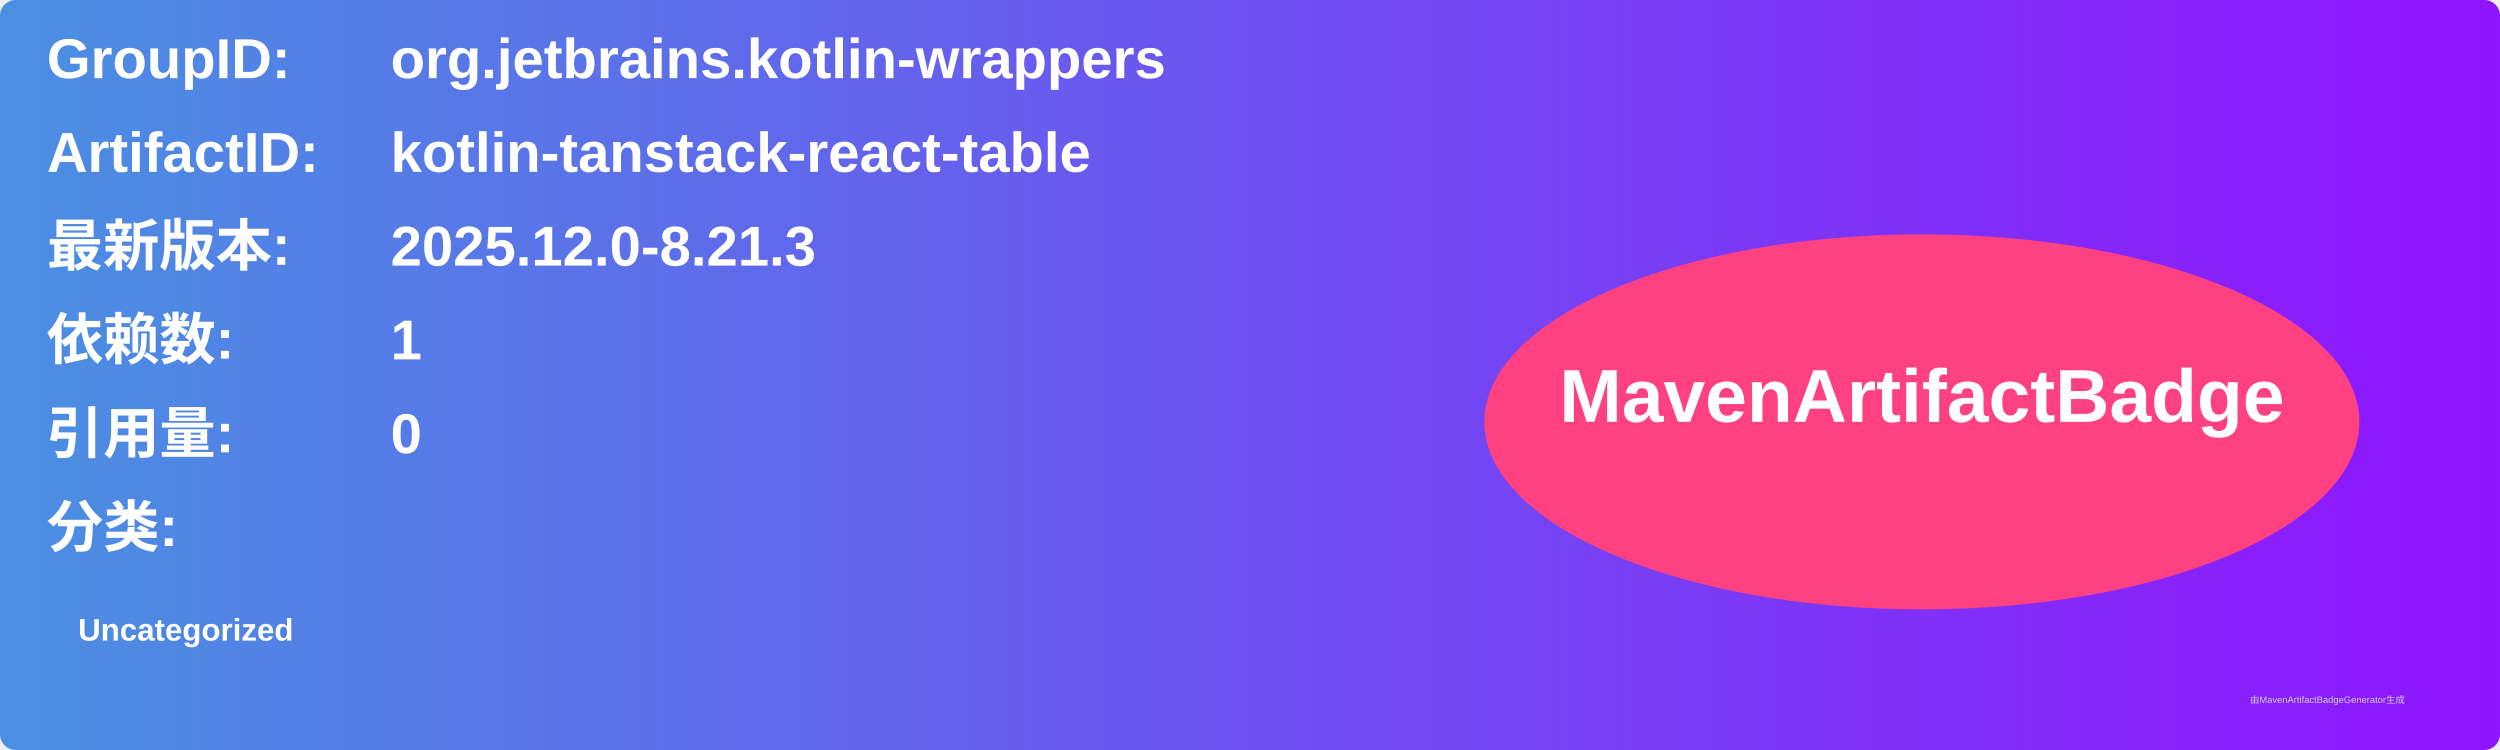
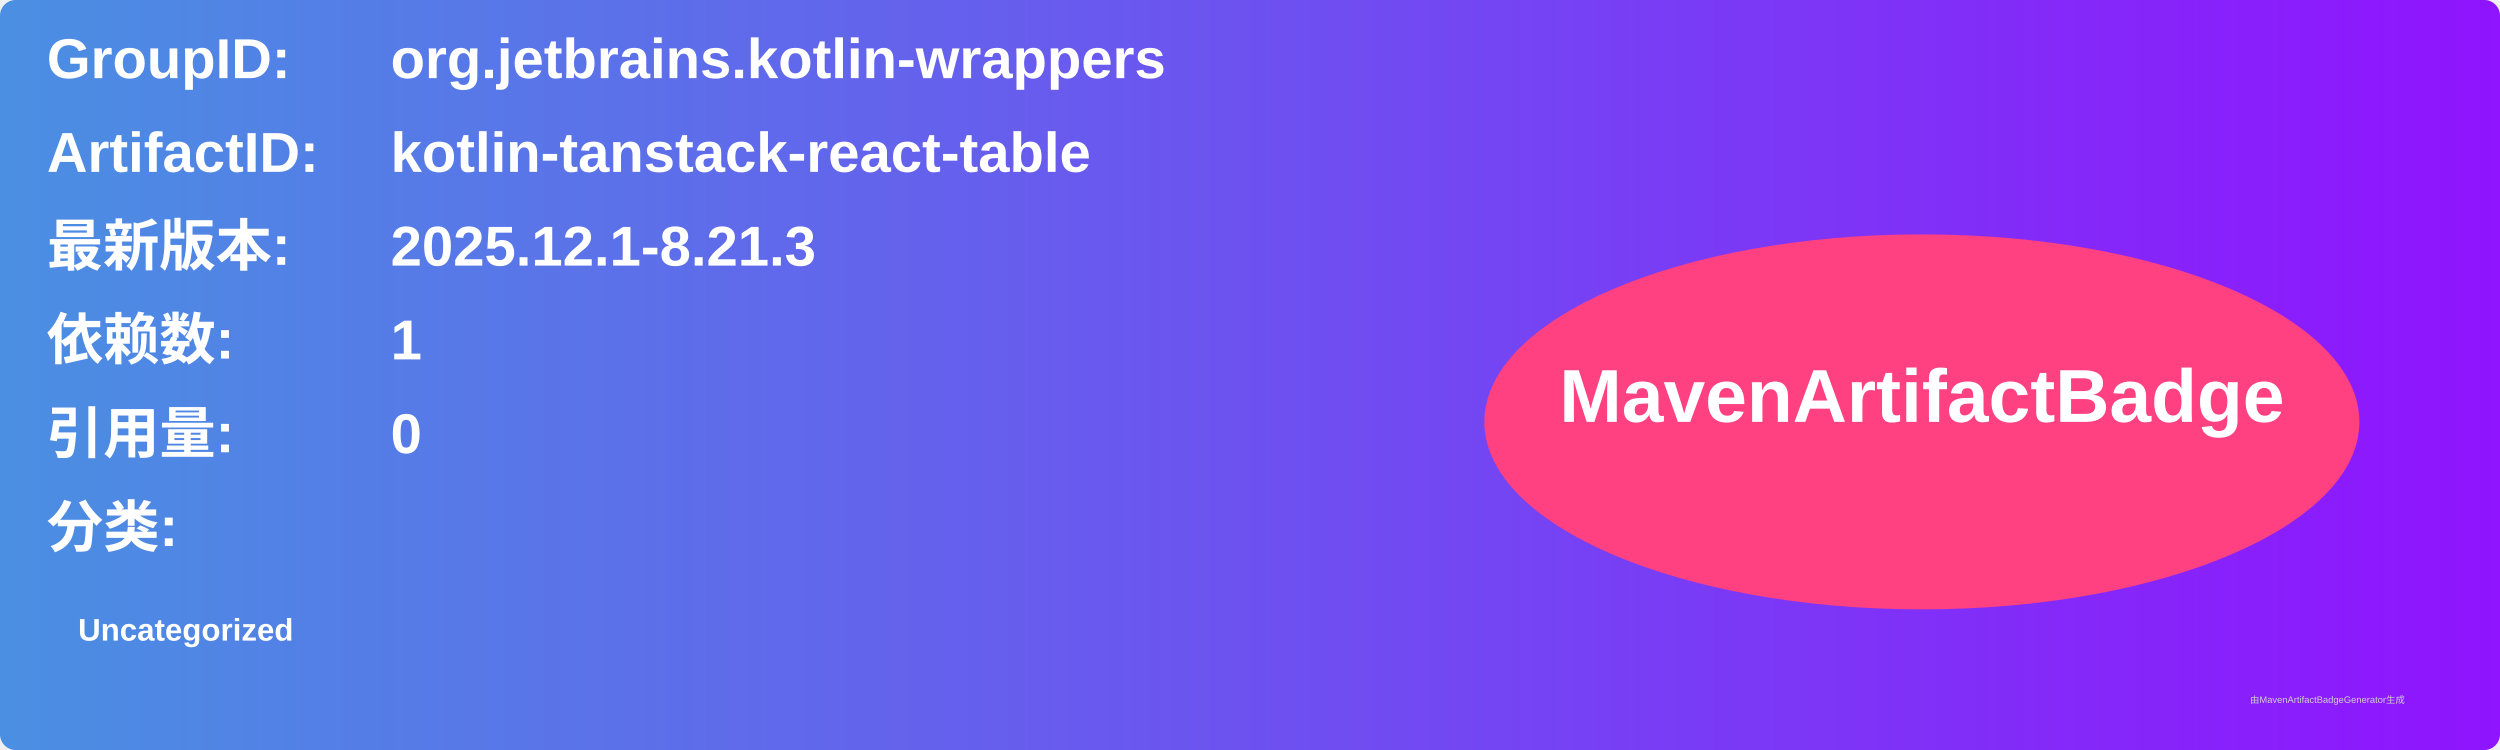
<svg xmlns="http://www.w3.org/2000/svg" width="800" height="240" viewBox="0 0 800 240">
  <linearGradient id="grad" x1="0%" y1="0%" x2="100%" y2="0%">
    <stop offset="0%" stop-color="#4a90e2" />
    <stop offset="100%" stop-color="#9013fe" />
  </linearGradient>
  <rect width="100%" height="100%" rx="5" ry="5" fill="url(#grad)" />
  <g transform="translate(15, 15)">
    <text x="0" y="10" font-family="Arial" font-size="18" fill="white" font-weight="bold" width="260">GroupID:</text>
    <text x="110" y="10" font-family="Arial" font-size="18" fill="white" font-weight="bold" width="460">org.jetbrains.kotlin-wrappers</text>
    <text x="0" y="40" font-family="Arial" font-size="18" fill="white" font-weight="bold" width="260">ArtifactID:</text>
    <text x="110" y="40" font-family="Arial" font-size="18" fill="white" font-weight="bold" width="460">kotlin-tanstack-react-table</text>
    <text x="0" y="70" font-family="Arial" font-size="18" fill="white" font-weight="bold">最新版本:</text>
    <text x="110" y="70" font-family="Arial" font-size="18" fill="white" font-weight="bold">
-       <tspan font-weight="bold">2025.12.0-8.21.3</tspan>
+       <tspan font-weight="bold">2025.12.1-8.21.3</tspan>
    </text>
    <text x="0" y="100" font-family="Arial" font-size="18" fill="white" font-weight="bold">依赖数: </text>
    <text x="110" y="100" font-family="Arial" font-size="18" fill="white">
      <tspan font-weight="bold">1</tspan>
    </text>
    <text x="0" y="130" font-family="Arial" font-size="18" fill="white" font-weight="bold">引用量: </text>
    <text x="110" y="130" font-family="Arial" font-size="18" fill="white">
      <tspan font-weight="bold">0</tspan>
    </text>
    <text x="0" y="160" font-family="Arial" font-size="18" fill="white" font-weight="bold">分类:</text>
    <text x="10" y="190" font-family="Arial" font-size="10" fill="white">
      <tspan font-weight="bold">Uncategorized</tspan>
    </text>
    <ellipse cx="600" cy="120" rx="140" ry="60" fill="#ff4081" />
    <text x="600" y="120" text-anchor="middle" font-family="Arial" font-size="24" fill="white" font-weight="bold">MavenArtifactBadge</text>
  </g>
  <text x="720" y="225" font-family="Arial" font-size="3" fill="#d0d0d0">由MavenArtifactBadgeGenerator生成</text>
</svg>
